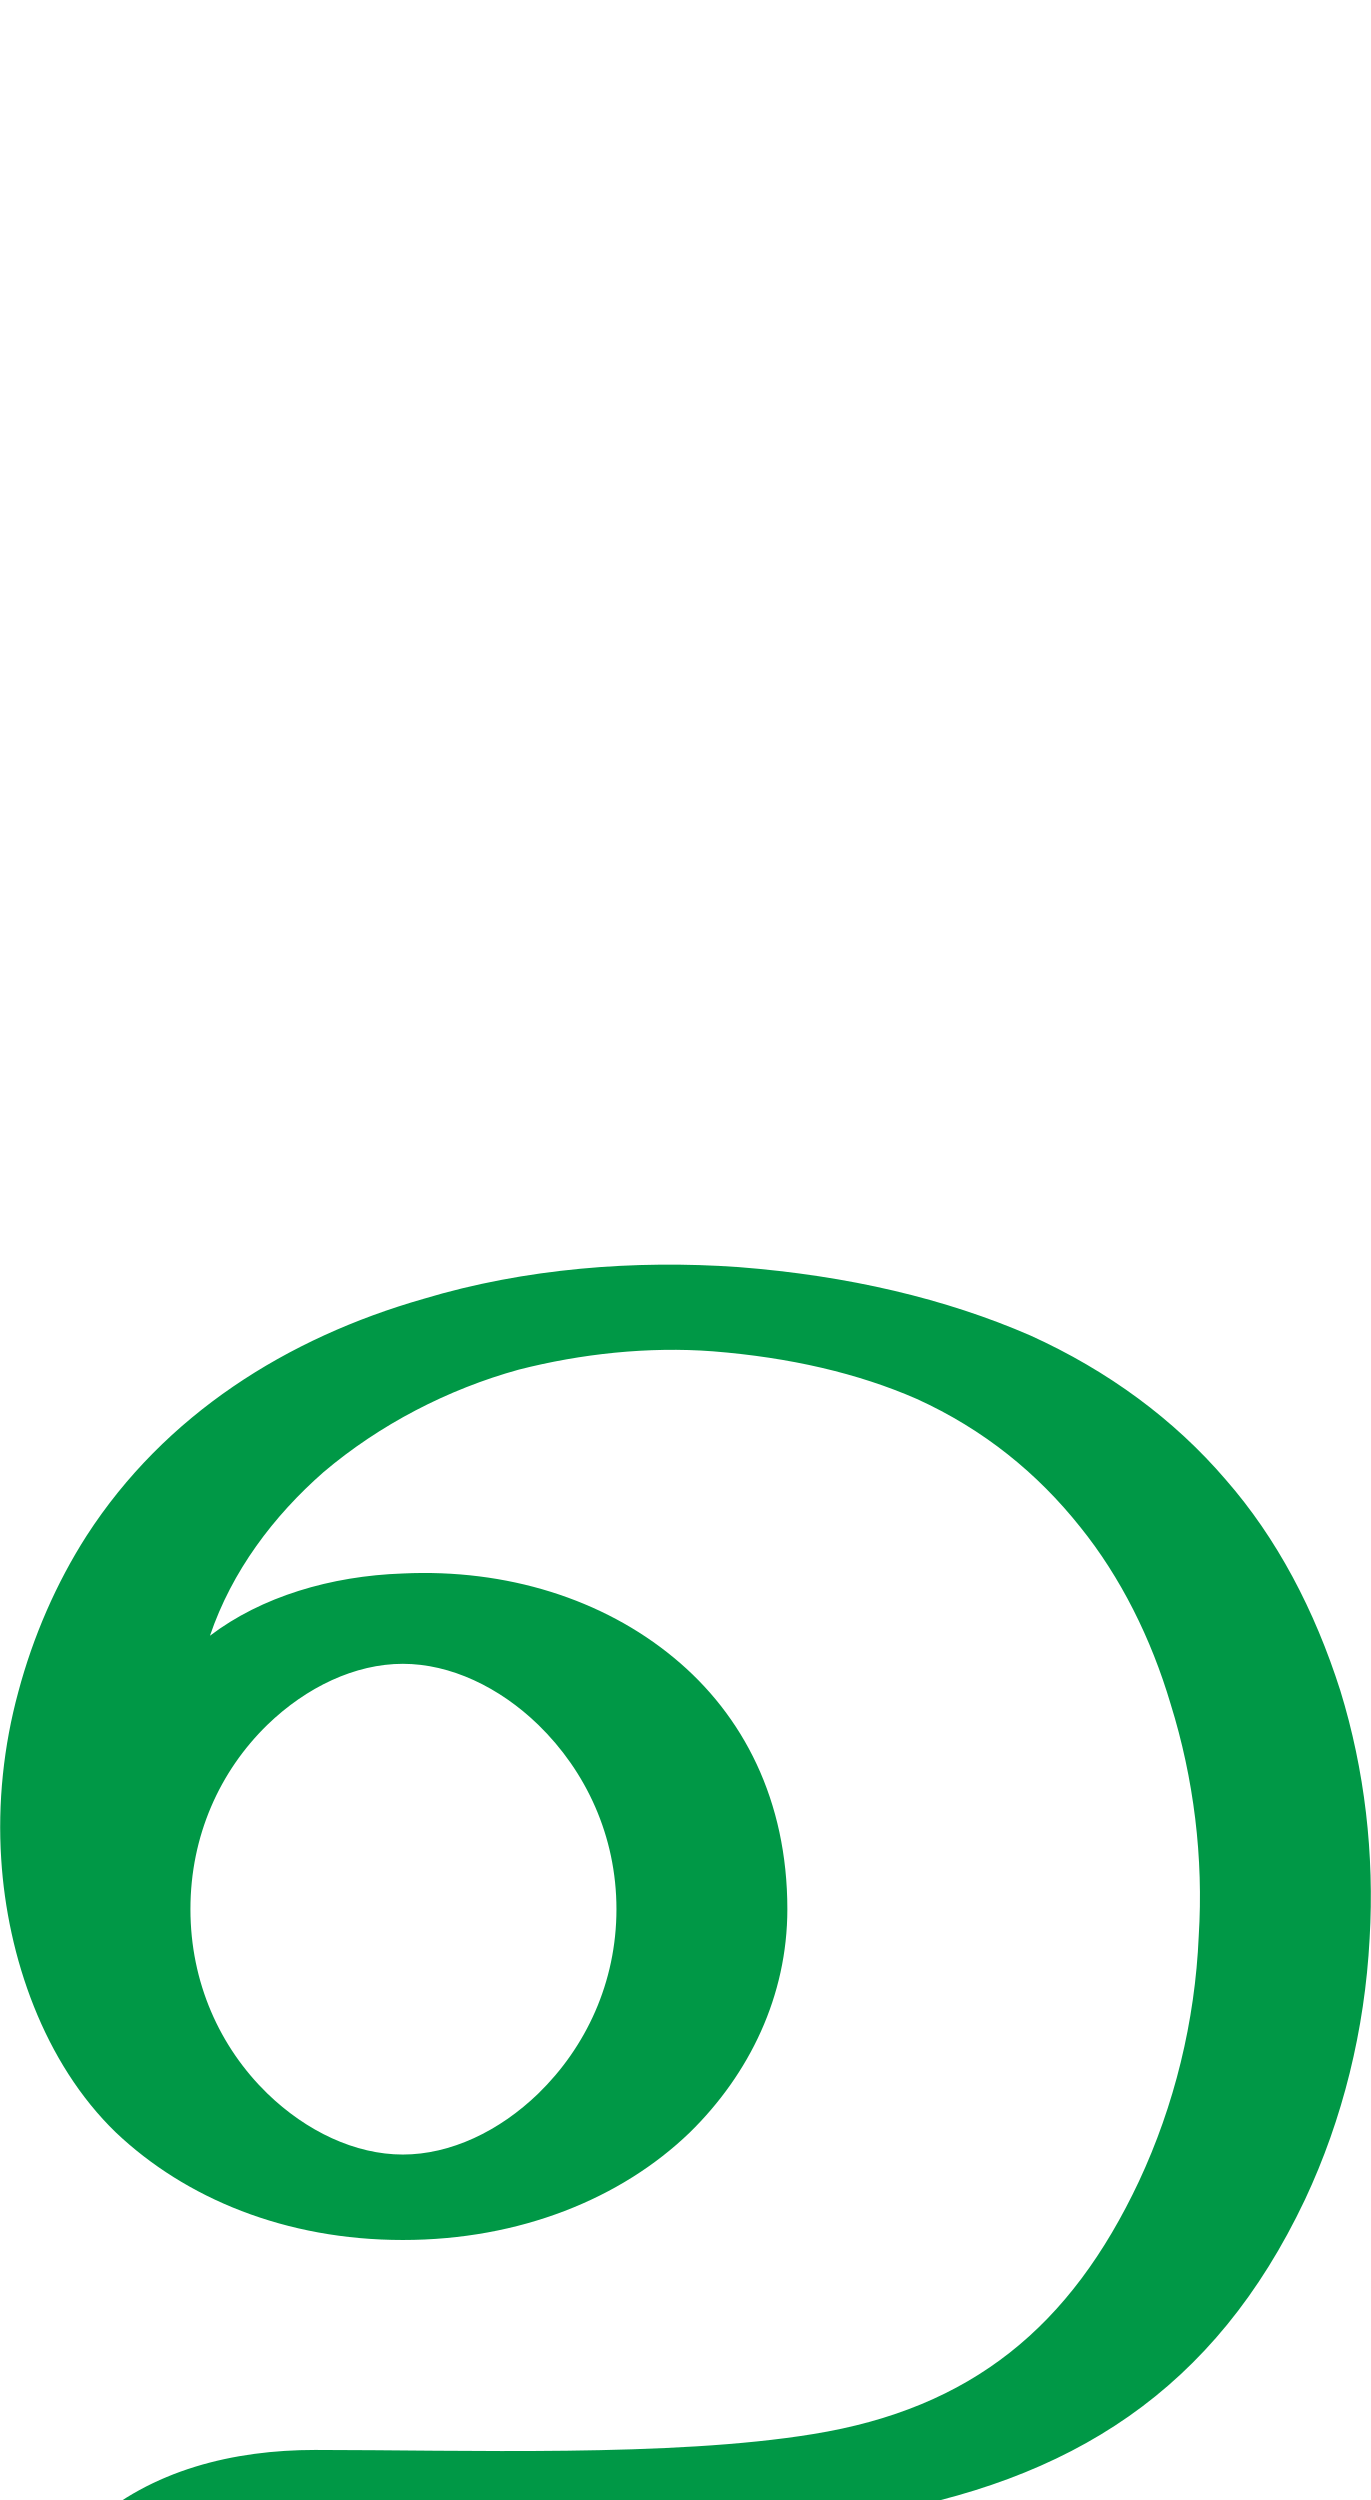
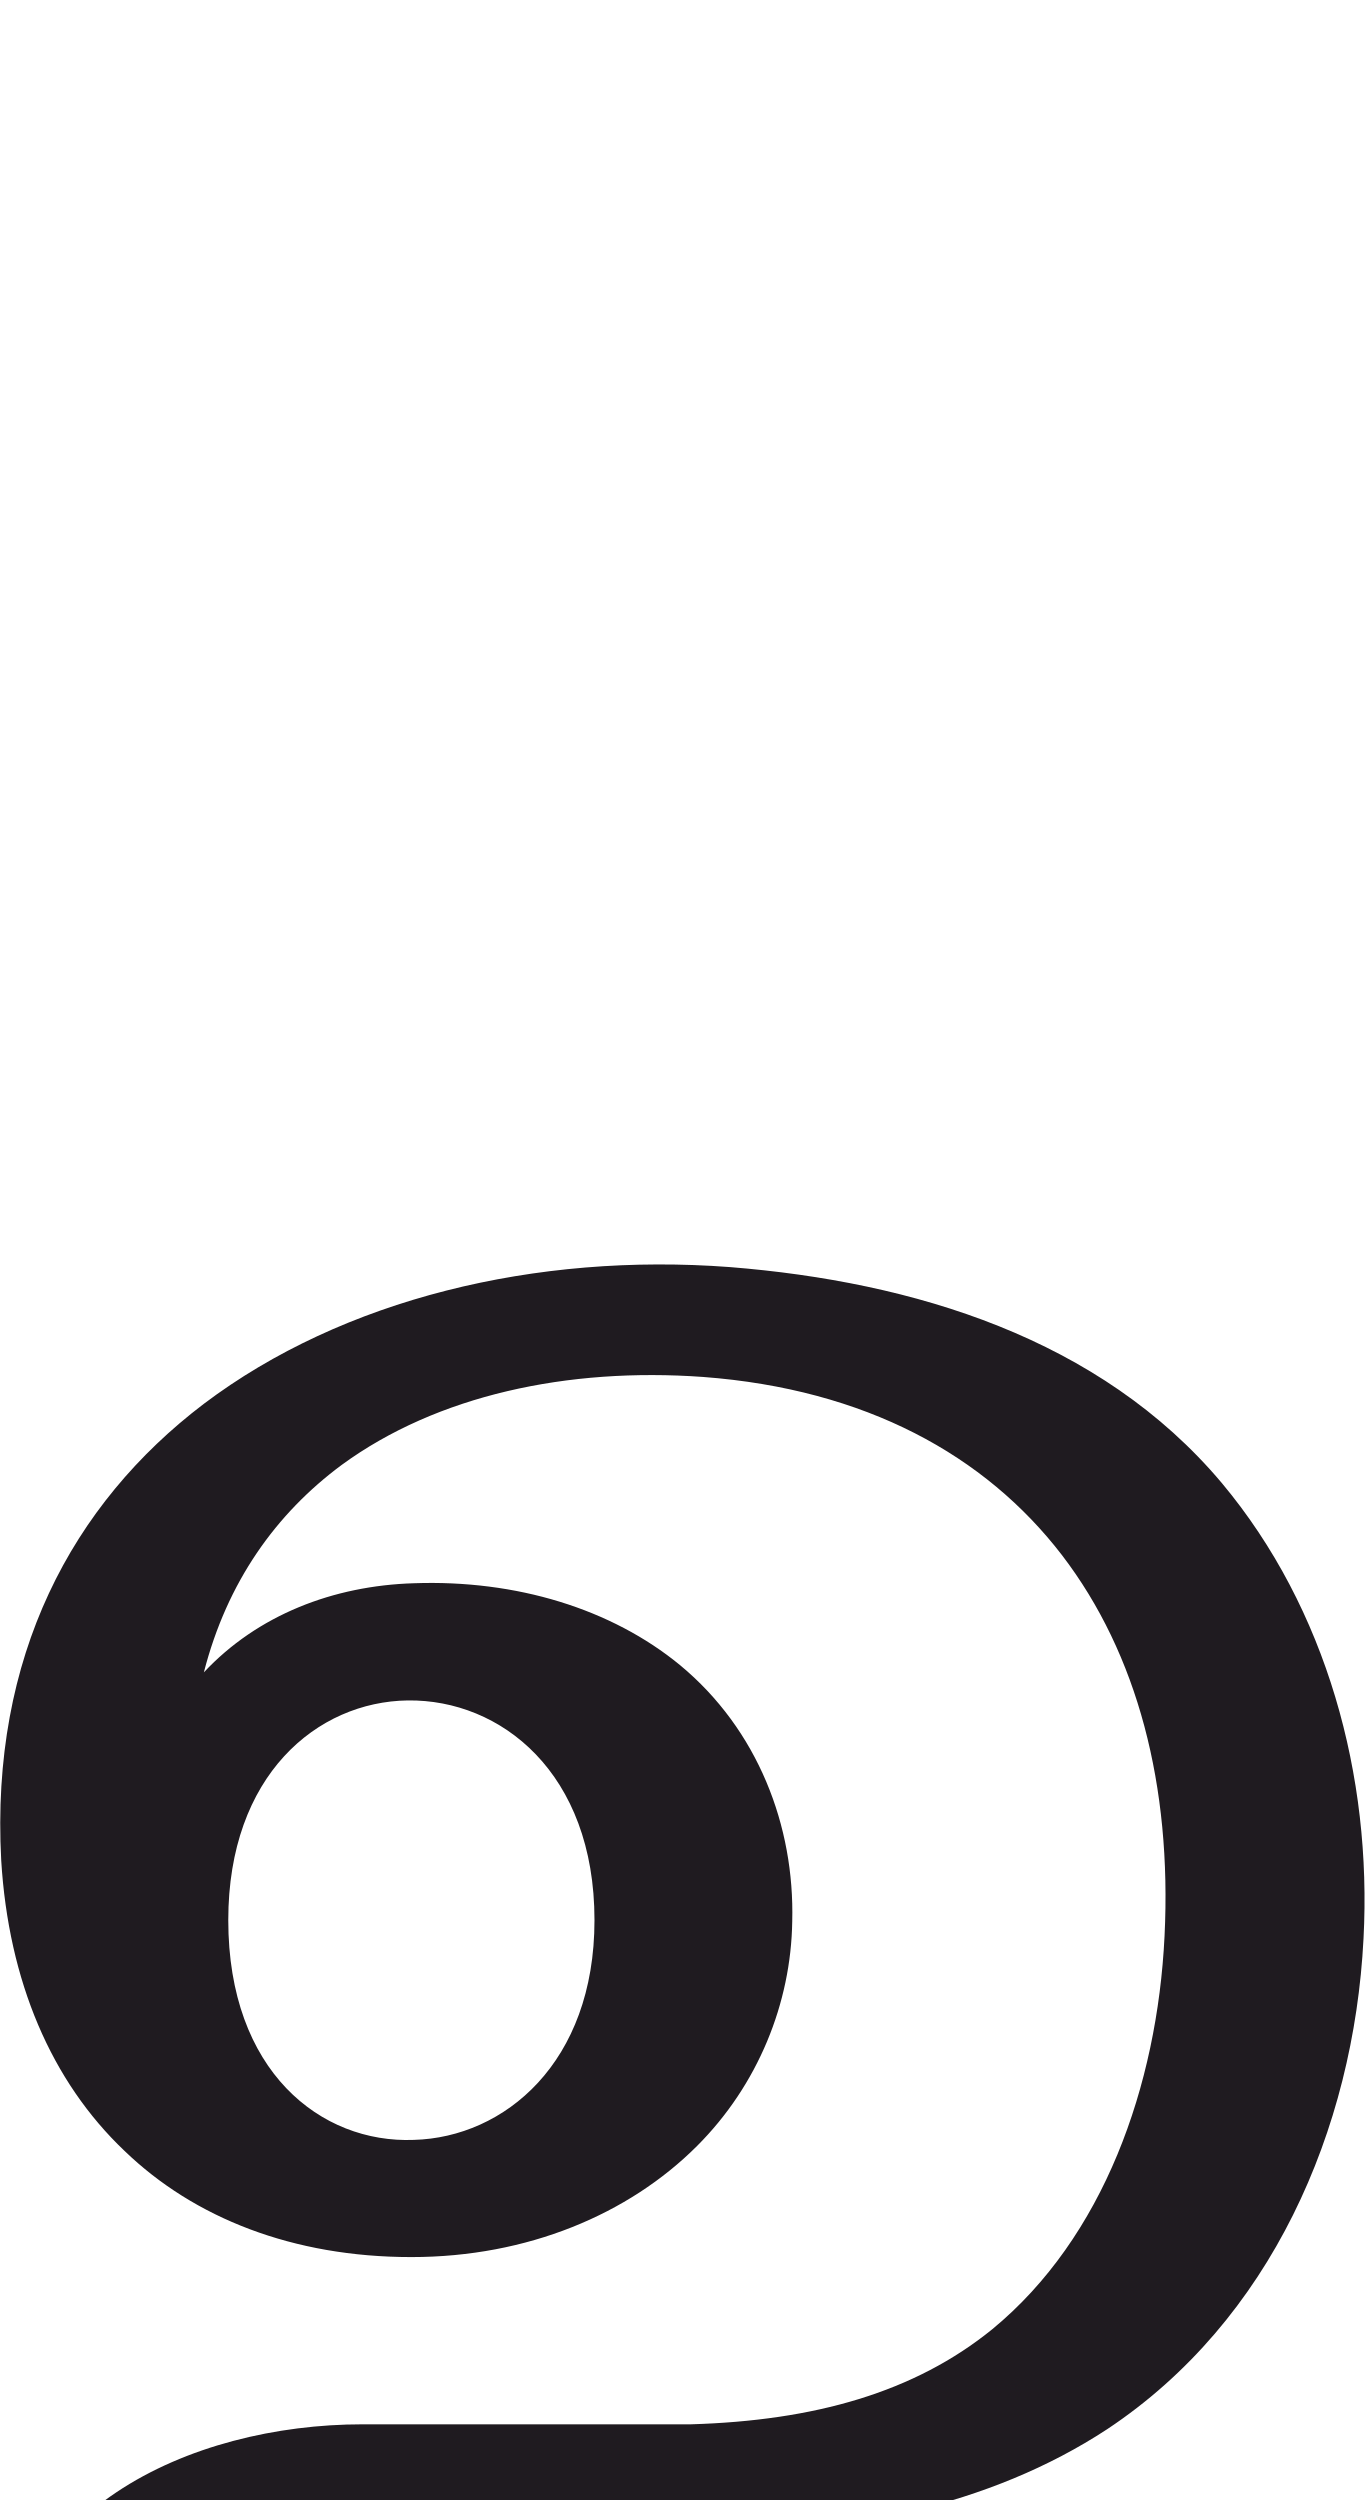
- <svg xmlns="http://www.w3.org/2000/svg" xml:space="preserve" width="1123px" height="2048px" version="1.1" style="shape-rendering:geometricPrecision; text-rendering:geometricPrecision; image-rendering:optimizeQuality; fill-rule:evenodd; clip-rule:evenodd" viewBox="0 0 1123 2048">
+ <svg xmlns="http://www.w3.org/2000/svg" xml:space="preserve" width="1118px" height="2048px" version="1.1" style="shape-rendering:geometricPrecision; text-rendering:geometricPrecision; image-rendering:optimizeQuality; fill-rule:evenodd; clip-rule:evenodd" viewBox="0 0 1118 2048">
  <defs>
    <style type="text/css">
   
-     .fil0 {fill:#009846;fill-rule:nonzero}
+     .fil0 {fill:#1F1B20;fill-rule:nonzero}
   
  </style>
  </defs>
  <g id="Layer_x0020_1">
-     <path class="fil0" d="M645 1564c0,71 -31,135 -80,183 -56,54 -139,88 -235,88 -96,0 -178,-34 -235,-88 -59,-57 -89,-144 -94,-224 -3,-46 2,-93 14,-137 12,-45 31,-89 56,-128 64,-99 164,-162 276,-194 83,-25 173,-32 258,-26 90,7 170,26 239,56 64,29 118,69 160,118 42,48 73,107 94,173 20,65 28,134 24,203 -4,75 -22,148 -53,214 -74,156 -191,231 -360,259 -136,22 -307,16 -450,15 -25,0 -44,9 -63,27 -27,25 -41,59 -41,93 -1,39 14,77 42,105 32,32 86,30 86,30l755 0c39,0 70,16 70,35 0,19 -31,35 -70,35l-763 0c-77,0 -146,-12 -203,-68 -39,-39 -58,-89 -57,-138 1,-46 20,-91 58,-126 51,-46 119,-62 185,-62 123,0 292,6 408,-13 130,-21 211,-88 267,-207 29,-62 46,-131 49,-201 4,-64 -4,-129 -23,-190 -16,-54 -41,-104 -74,-145 -35,-44 -79,-80 -134,-105 -48,-21 -104,-34 -167,-39 -53,-4 -108,2 -159,15 -58,16 -114,45 -160,84 -41,36 -75,81 -93,134 42,-32 99,-49 158,-51 85,-4 164,21 222,69 57,47 93,117 93,206zm-204 -151c-32,-31 -72,-50 -111,-50 -39,0 -79,19 -111,50 -39,38 -63,91 -63,151 0,60 24,113 63,151 32,31 72,50 111,50 39,0 79,-19 111,-50 39,-38 64,-91 64,-151 0,-60 -25,-113 -64,-151z" />
+     <path class="fil0" d="M576 1128c-111,-8 -218,15 -296,72 -54,40 -94,96 -113,170 44,-47 106,-71 172,-73 84,-3 162,21 218,67 64,53 94,132 92,210 -1,67 -28,134 -78,184 -56,56 -139,91 -234,91 -97,0 -178,-32 -235,-87 -60,-57 -95,-139 -101,-238 -9,-167 58,-292 166,-374 114,-86 272,-124 431,-112 150,12 303,58 403,177 86,103 123,240 116,373 -8,157 -76,313 -210,402 -96,63 -218,88 -348,87l-262 0c-71,0 -133,37 -133,116 0,75 59,116 130,116l694 0c45,0 82,31 82,69 0,38 -37,69 -82,69l-694 0c-144,0 -292,-62 -294,-228 -1,-162 156,-233 297,-233l269 0c101,-3 183,-26 247,-78 91,-75 135,-199 141,-322 6,-123 -22,-231 -84,-312 -63,-82 -161,-136 -294,-146zm-389 445c0,124 76,183 152,180 74,-2 148,-63 148,-180 0,-121 -77,-181 -153,-180 -74,1 -147,61 -147,180z" />
  </g>
</svg>
